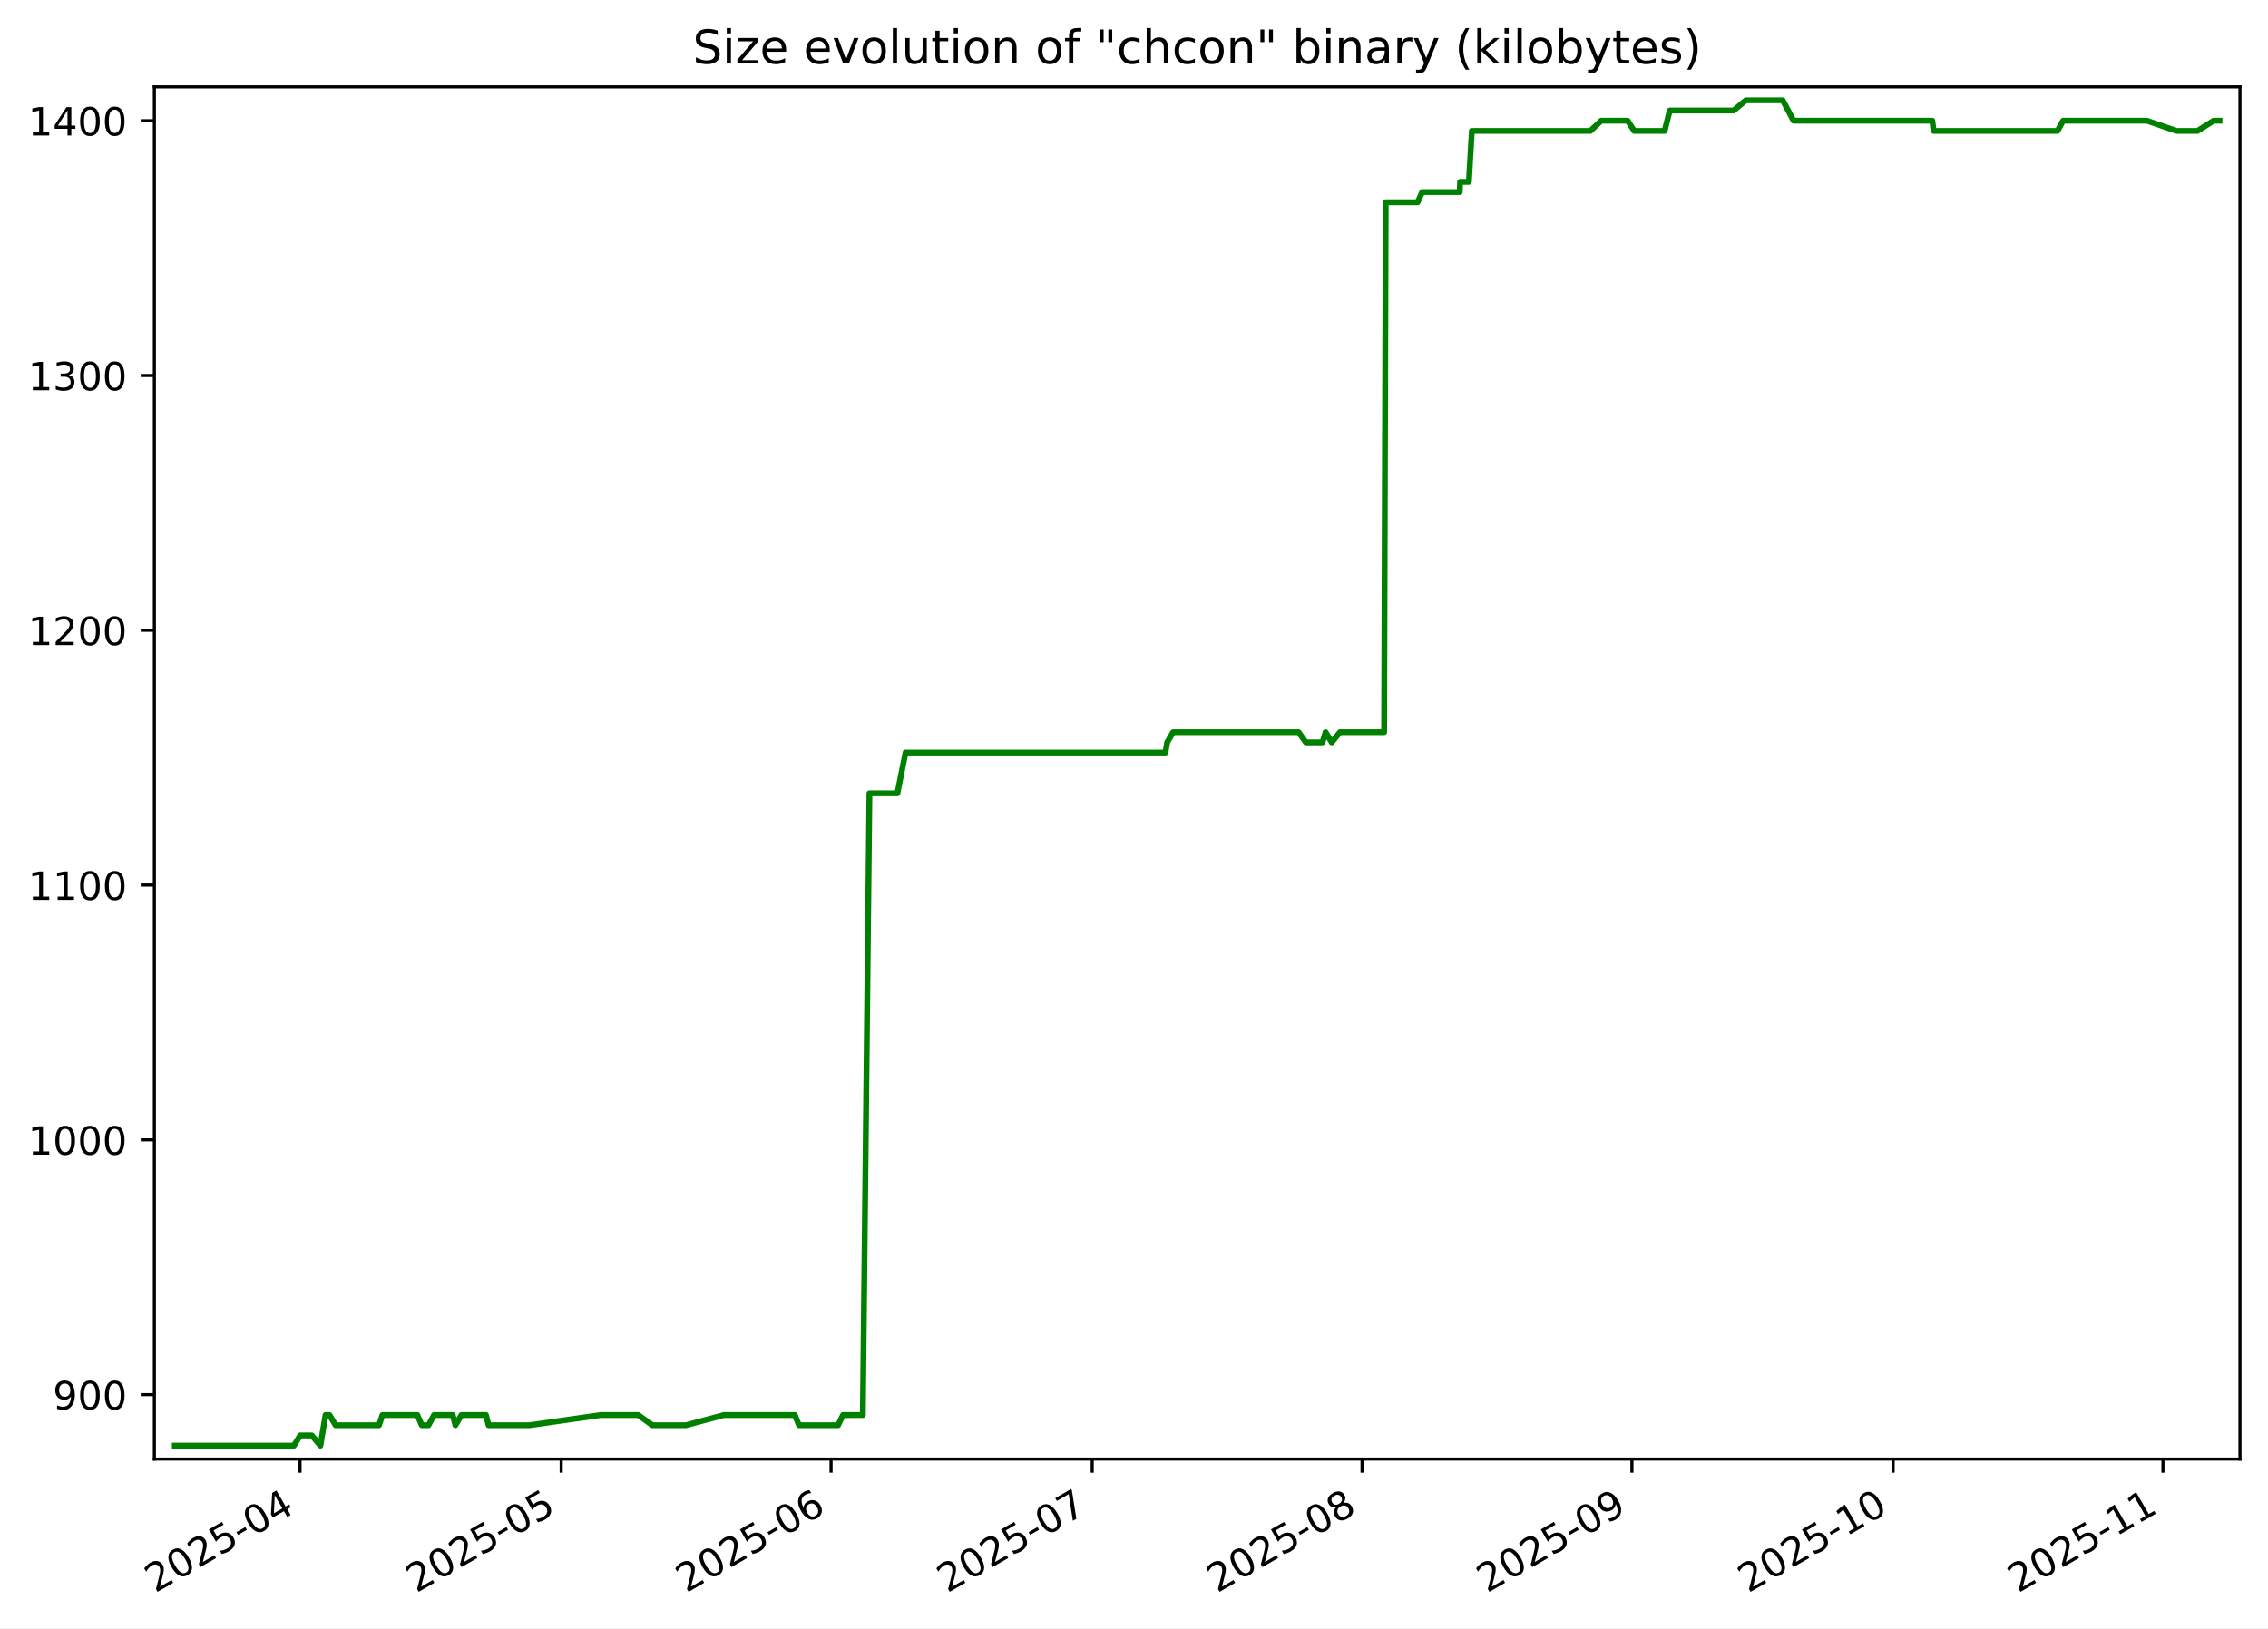
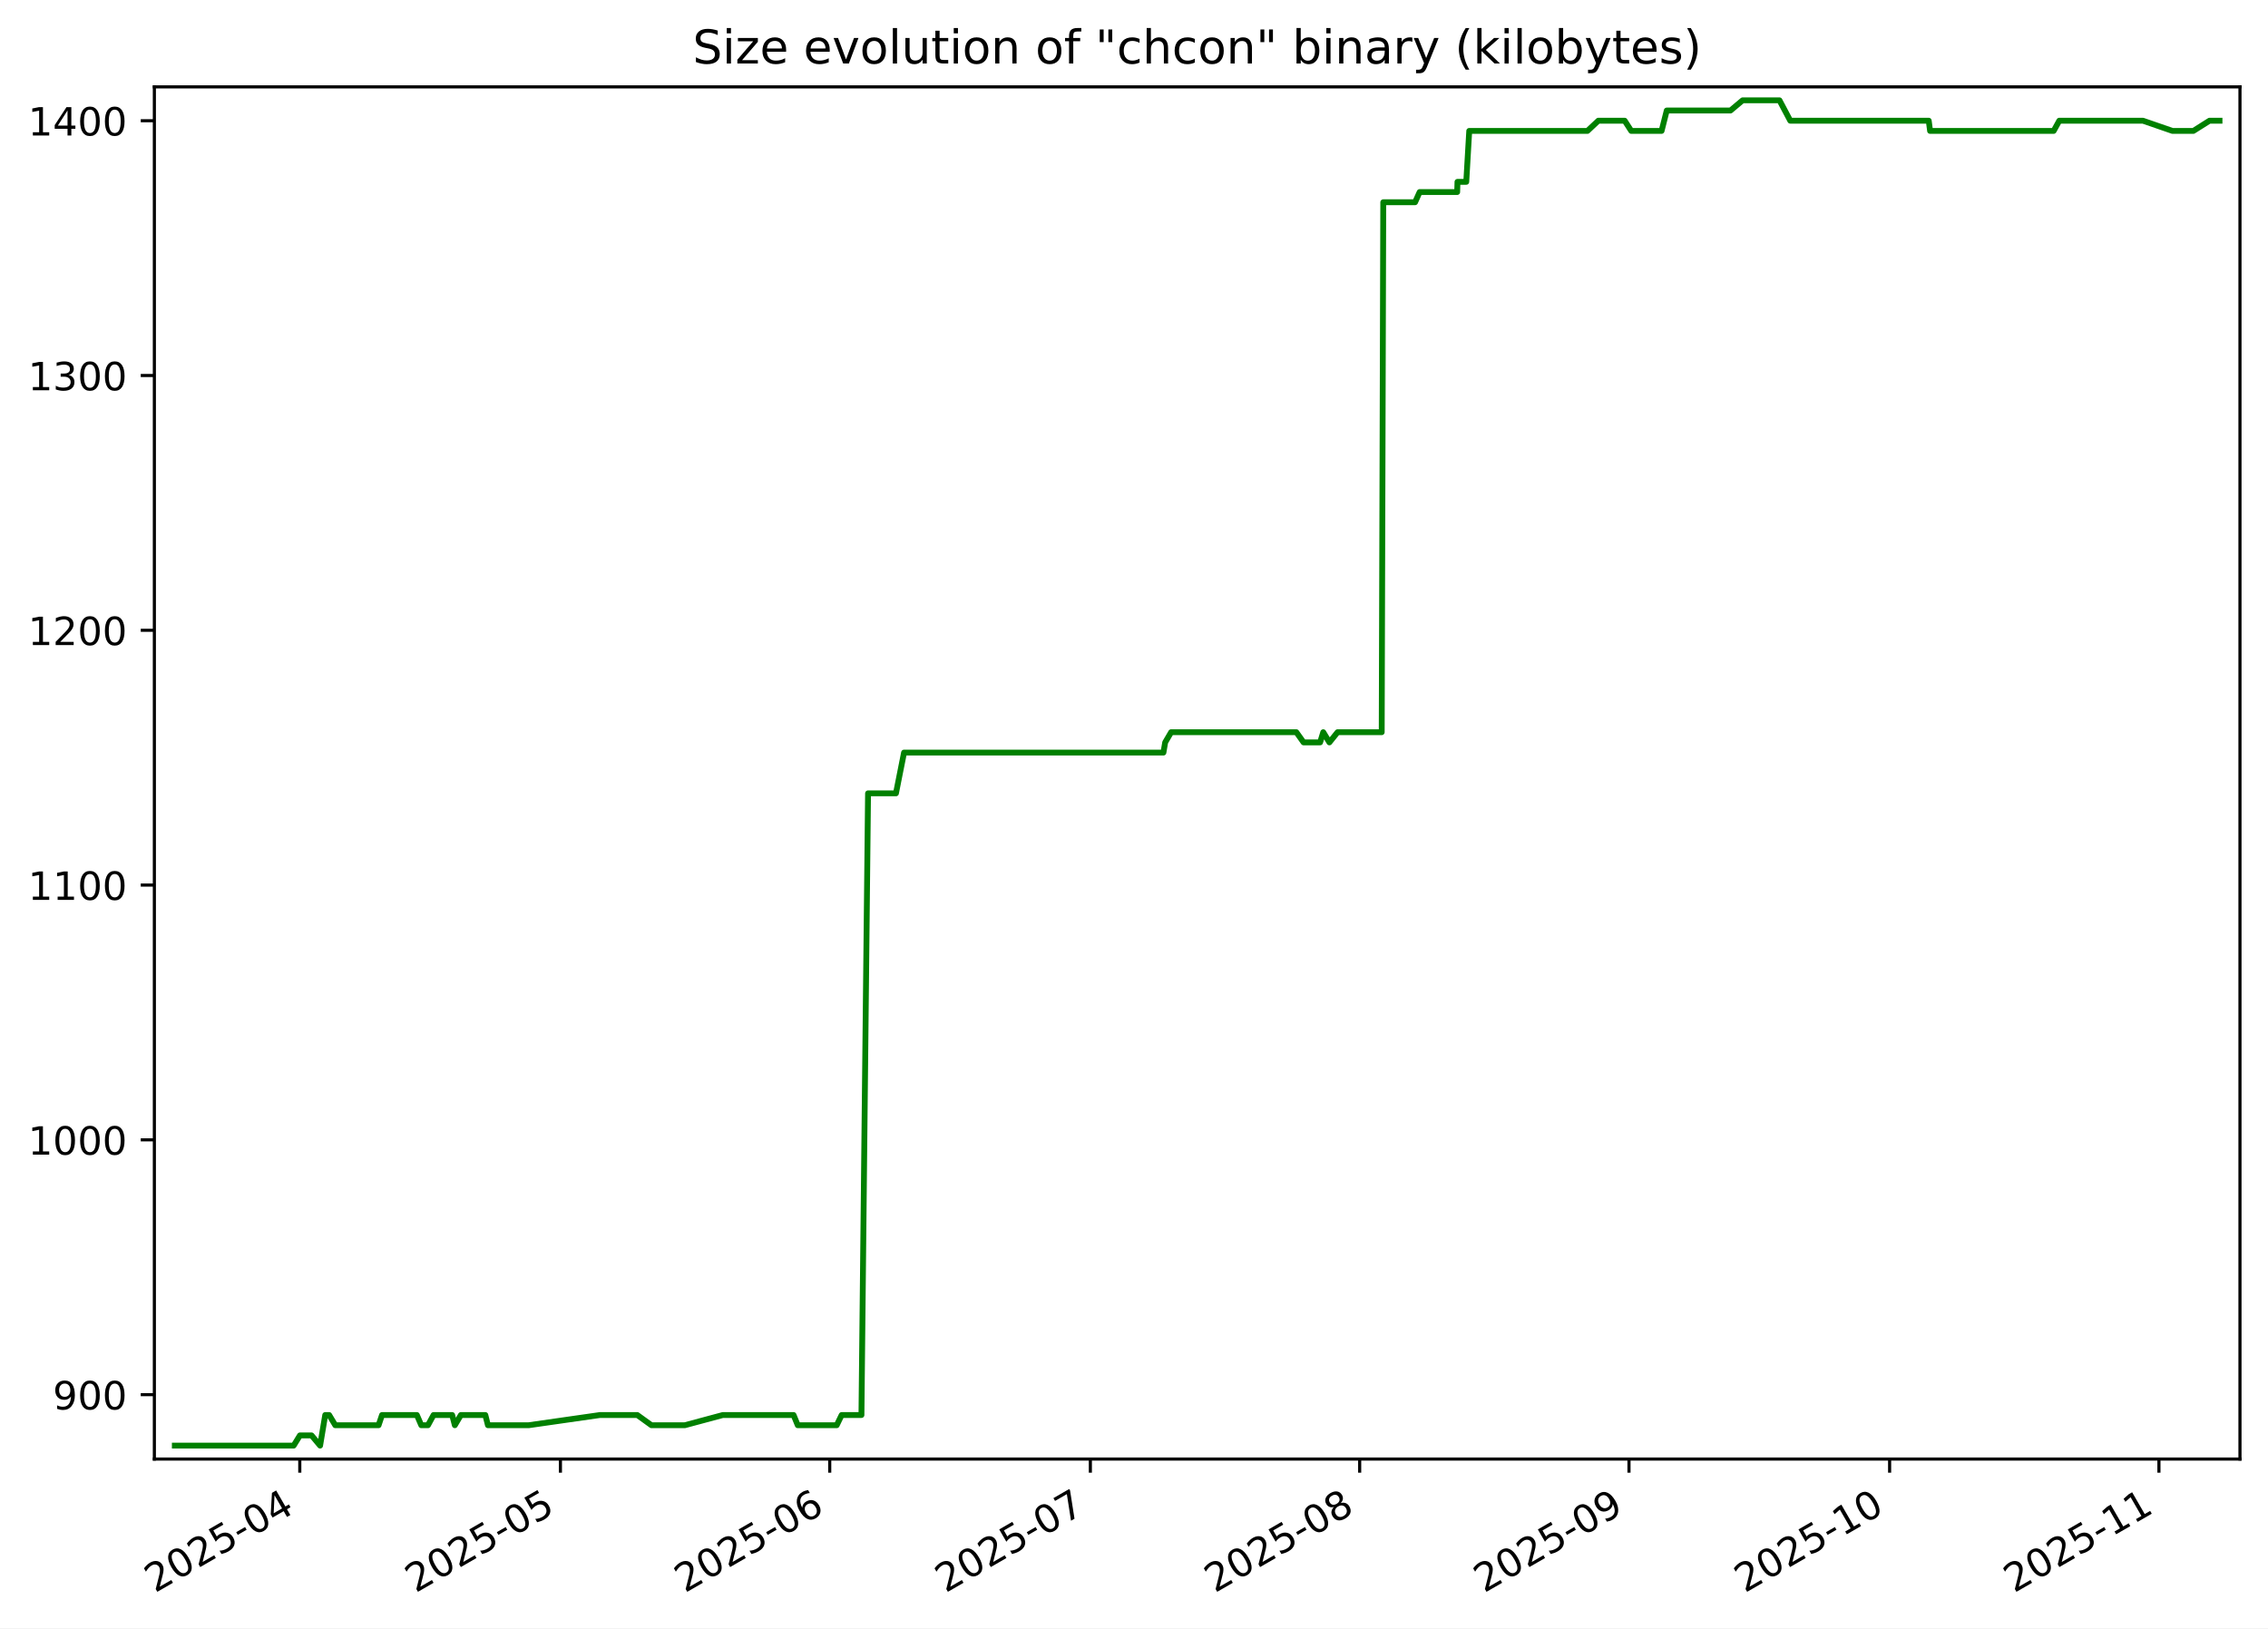
<svg xmlns="http://www.w3.org/2000/svg" xmlns:xlink="http://www.w3.org/1999/xlink" width="582.53pt" height="418.303pt" viewBox="0 0 582.53 418.303" version="1.1">
  <defs>
    <style type="text/css">*{stroke-linejoin: round; stroke-linecap: butt}</style>
  </defs>
  <g id="figure_1">
    <g id="patch_1">
      <path d="M -0 418.303  L 582.53 418.303  L 582.53 0  L -0 0  z " style="fill: #ffffff" />
    </g>
    <g id="axes_1">
      <g id="patch_2">
        <path d="M 39.65 374.83  L 575.33 374.83  L 575.33 22.318  L 39.65 22.318  z " style="fill: #ffffff" />
      </g>
      <g id="matplotlib.axis_1">
        <g id="xtick_1">
          <g id="line2d_1">
            <defs>
-               <path id="m77ca12c866" d="M 0 0  L 0 3.5  " style="stroke: #000000; stroke-width: 0.8" />
+               <path id="me6a4ad39b2" d="M 0 0  L 0 3.5  " style="stroke: #000000; stroke-width: 0.8" />
            </defs>
            <g>
-               <use xlink:href="#m77ca12c866" x="77.064" y="374.83" style="stroke: #000000; stroke-width: 0.8" />
+               <use xlink:href="#me6a4ad39b2" x="76.999" y="374.83" style="stroke: #000000; stroke-width: 0.8" />
            </g>
          </g>
          <g id="text_1">
-             <g transform="translate(39.83928 409.302) rotate(-30) scale(0.1 -0.1)">
+             <g transform="translate(39.77418 409.302) rotate(-30) scale(0.1 -0.1)">
              <defs>
                <path id="DejaVuSans-32" d="M 1228 531  L 3431 531  L 3431 0  L 469 0  L 469 531  Q 828 903 1448 1529  Q 2069 2156 2228 2338  Q 2531 2678 2651 2914  Q 2772 3150 2772 3378  Q 2772 3750 2511 3984  Q 2250 4219 1831 4219  Q 1534 4219 1204 4116  Q 875 4013 500 3803  L 500 4441  Q 881 4594 1212 4672  Q 1544 4750 1819 4750  Q 2544 4750 2975 4387  Q 3406 4025 3406 3419  Q 3406 3131 3298 2873  Q 3191 2616 2906 2266  Q 2828 2175 2409 1742  Q 1991 1309 1228 531  z " transform="scale(0.015625)" />
                <path id="DejaVuSans-30" d="M 2034 4250  Q 1547 4250 1301 3770  Q 1056 3291 1056 2328  Q 1056 1369 1301 889  Q 1547 409 2034 409  Q 2525 409 2770 889  Q 3016 1369 3016 2328  Q 3016 3291 2770 3770  Q 2525 4250 2034 4250  z M 2034 4750  Q 2819 4750 3233 4129  Q 3647 3509 3647 2328  Q 3647 1150 3233 529  Q 2819 -91 2034 -91  Q 1250 -91 836 529  Q 422 1150 422 2328  Q 422 3509 836 4129  Q 1250 4750 2034 4750  z " transform="scale(0.015625)" />
                <path id="DejaVuSans-35" d="M 691 4666  L 3169 4666  L 3169 4134  L 1269 4134  L 1269 2991  Q 1406 3038 1543 3061  Q 1681 3084 1819 3084  Q 2600 3084 3056 2656  Q 3513 2228 3513 1497  Q 3513 744 3044 326  Q 2575 -91 1722 -91  Q 1428 -91 1123 -41  Q 819 9 494 109  L 494 744  Q 775 591 1075 516  Q 1375 441 1709 441  Q 2250 441 2565 725  Q 2881 1009 2881 1497  Q 2881 1984 2565 2268  Q 2250 2553 1709 2553  Q 1456 2553 1204 2497  Q 953 2441 691 2322  L 691 4666  z " transform="scale(0.015625)" />
                <path id="DejaVuSans-2d" d="M 313 2009  L 1997 2009  L 1997 1497  L 313 1497  L 313 2009  z " transform="scale(0.015625)" />
                <path id="DejaVuSans-34" d="M 2419 4116  L 825 1625  L 2419 1625  L 2419 4116  z M 2253 4666  L 3047 4666  L 3047 1625  L 3713 1625  L 3713 1100  L 3047 1100  L 3047 0  L 2419 0  L 2419 1100  L 313 1100  L 313 1709  L 2253 4666  z " transform="scale(0.015625)" />
              </defs>
              <use xlink:href="#DejaVuSans-32" />
              <use xlink:href="#DejaVuSans-30" x="63.623" />
              <use xlink:href="#DejaVuSans-32" x="127.246" />
              <use xlink:href="#DejaVuSans-35" x="190.869" />
              <use xlink:href="#DejaVuSans-2d" x="254.492" />
              <use xlink:href="#DejaVuSans-30" x="290.576" />
              <use xlink:href="#DejaVuSans-34" x="354.199" />
            </g>
          </g>
        </g>
        <g id="xtick_2">
          <g id="line2d_2">
            <g>
-               <use xlink:href="#m77ca12c866" x="144.141" y="374.83" style="stroke: #000000; stroke-width: 0.8" />
+               <use xlink:href="#me6a4ad39b2" x="143.94" y="374.83" style="stroke: #000000; stroke-width: 0.8" />
            </g>
          </g>
          <g id="text_2">
-             <g transform="translate(106.9166 409.302) rotate(-30) scale(0.1 -0.1)">
+             <g transform="translate(106.7157 409.302) rotate(-30) scale(0.1 -0.1)">
              <use xlink:href="#DejaVuSans-32" />
              <use xlink:href="#DejaVuSans-30" x="63.623" />
              <use xlink:href="#DejaVuSans-32" x="127.246" />
              <use xlink:href="#DejaVuSans-35" x="190.869" />
              <use xlink:href="#DejaVuSans-2d" x="254.492" />
              <use xlink:href="#DejaVuSans-30" x="290.576" />
              <use xlink:href="#DejaVuSans-35" x="354.199" />
            </g>
          </g>
        </g>
        <g id="xtick_3">
          <g id="line2d_3">
            <g>
-               <use xlink:href="#m77ca12c866" x="213.455" y="374.83" style="stroke: #000000; stroke-width: 0.8" />
+               <use xlink:href="#me6a4ad39b2" x="213.113" y="374.83" style="stroke: #000000; stroke-width: 0.8" />
            </g>
          </g>
          <g id="text_3">
-             <g transform="translate(176.2298 409.302) rotate(-30) scale(0.1 -0.1)">
+             <g transform="translate(175.8886 409.302) rotate(-30) scale(0.1 -0.1)">
              <defs>
                <path id="DejaVuSans-36" d="M 2113 2584  Q 1688 2584 1439 2293  Q 1191 2003 1191 1497  Q 1191 994 1439 701  Q 1688 409 2113 409  Q 2538 409 2786 701  Q 3034 994 3034 1497  Q 3034 2003 2786 2293  Q 2538 2584 2113 2584  z M 3366 4563  L 3366 3988  Q 3128 4100 2886 4159  Q 2644 4219 2406 4219  Q 1781 4219 1451 3797  Q 1122 3375 1075 2522  Q 1259 2794 1537 2939  Q 1816 3084 2150 3084  Q 2853 3084 3261 2657  Q 3669 2231 3669 1497  Q 3669 778 3244 343  Q 2819 -91 2113 -91  Q 1303 -91 875 529  Q 447 1150 447 2328  Q 447 3434 972 4092  Q 1497 4750 2381 4750  Q 2619 4750 2861 4703  Q 3103 4656 3366 4563  z " transform="scale(0.015625)" />
              </defs>
              <use xlink:href="#DejaVuSans-32" />
              <use xlink:href="#DejaVuSans-30" x="63.623" />
              <use xlink:href="#DejaVuSans-32" x="127.246" />
              <use xlink:href="#DejaVuSans-35" x="190.869" />
              <use xlink:href="#DejaVuSans-2d" x="254.492" />
              <use xlink:href="#DejaVuSans-30" x="290.576" />
              <use xlink:href="#DejaVuSans-36" x="354.199" />
            </g>
          </g>
        </g>
        <g id="xtick_4">
          <g id="line2d_4">
            <g>
-               <use xlink:href="#m77ca12c866" x="280.532" y="374.83" style="stroke: #000000; stroke-width: 0.8" />
+               <use xlink:href="#me6a4ad39b2" x="280.055" y="374.83" style="stroke: #000000; stroke-width: 0.8" />
            </g>
          </g>
          <g id="text_4">
-             <g transform="translate(243.307 409.302) rotate(-30) scale(0.1 -0.1)">
+             <g transform="translate(242.8301 409.302) rotate(-30) scale(0.1 -0.1)">
              <defs>
                <path id="DejaVuSans-37" d="M 525 4666  L 3525 4666  L 3525 4397  L 1831 0  L 1172 0  L 2766 4134  L 525 4134  L 525 4666  z " transform="scale(0.015625)" />
              </defs>
              <use xlink:href="#DejaVuSans-32" />
              <use xlink:href="#DejaVuSans-30" x="63.623" />
              <use xlink:href="#DejaVuSans-32" x="127.246" />
              <use xlink:href="#DejaVuSans-35" x="190.869" />
              <use xlink:href="#DejaVuSans-2d" x="254.492" />
              <use xlink:href="#DejaVuSans-30" x="290.576" />
              <use xlink:href="#DejaVuSans-37" x="354.199" />
            </g>
          </g>
        </g>
        <g id="xtick_5">
          <g id="line2d_5">
            <g>
-               <use xlink:href="#m77ca12c866" x="349.845" y="374.83" style="stroke: #000000; stroke-width: 0.8" />
+               <use xlink:href="#me6a4ad39b2" x="349.228" y="374.83" style="stroke: #000000; stroke-width: 0.8" />
            </g>
          </g>
          <g id="text_5">
-             <g transform="translate(312.6202 409.302) rotate(-30) scale(0.1 -0.1)">
+             <g transform="translate(312.0029 409.302) rotate(-30) scale(0.1 -0.1)">
              <defs>
                <path id="DejaVuSans-38" d="M 2034 2216  Q 1584 2216 1326 1975  Q 1069 1734 1069 1313  Q 1069 891 1326 650  Q 1584 409 2034 409  Q 2484 409 2743 651  Q 3003 894 3003 1313  Q 3003 1734 2745 1975  Q 2488 2216 2034 2216  z M 1403 2484  Q 997 2584 770 2862  Q 544 3141 544 3541  Q 544 4100 942 4425  Q 1341 4750 2034 4750  Q 2731 4750 3128 4425  Q 3525 4100 3525 3541  Q 3525 3141 3298 2862  Q 3072 2584 2669 2484  Q 3125 2378 3379 2068  Q 3634 1759 3634 1313  Q 3634 634 3220 271  Q 2806 -91 2034 -91  Q 1263 -91 848 271  Q 434 634 434 1313  Q 434 1759 690 2068  Q 947 2378 1403 2484  z M 1172 3481  Q 1172 3119 1398 2916  Q 1625 2713 2034 2713  Q 2441 2713 2670 2916  Q 2900 3119 2900 3481  Q 2900 3844 2670 4047  Q 2441 4250 2034 4250  Q 1625 4250 1398 4047  Q 1172 3844 1172 3481  z " transform="scale(0.015625)" />
              </defs>
              <use xlink:href="#DejaVuSans-32" />
              <use xlink:href="#DejaVuSans-30" x="63.623" />
              <use xlink:href="#DejaVuSans-32" x="127.246" />
              <use xlink:href="#DejaVuSans-35" x="190.869" />
              <use xlink:href="#DejaVuSans-2d" x="254.492" />
              <use xlink:href="#DejaVuSans-30" x="290.576" />
              <use xlink:href="#DejaVuSans-38" x="354.199" />
            </g>
          </g>
        </g>
        <g id="xtick_6">
          <g id="line2d_6">
            <g>
-               <use xlink:href="#m77ca12c866" x="419.158" y="374.83" style="stroke: #000000; stroke-width: 0.8" />
+               <use xlink:href="#me6a4ad39b2" x="418.401" y="374.83" style="stroke: #000000; stroke-width: 0.8" />
            </g>
          </g>
          <g id="text_6">
-             <g transform="translate(381.9334 409.302) rotate(-30) scale(0.1 -0.1)">
+             <g transform="translate(381.1758 409.302) rotate(-30) scale(0.1 -0.1)">
              <defs>
                <path id="DejaVuSans-39" d="M 703 97  L 703 672  Q 941 559 1184 500  Q 1428 441 1663 441  Q 2288 441 2617 861  Q 2947 1281 2994 2138  Q 2813 1869 2534 1725  Q 2256 1581 1919 1581  Q 1219 1581 811 2004  Q 403 2428 403 3163  Q 403 3881 828 4315  Q 1253 4750 1959 4750  Q 2769 4750 3195 4129  Q 3622 3509 3622 2328  Q 3622 1225 3098 567  Q 2575 -91 1691 -91  Q 1453 -91 1209 -44  Q 966 3 703 97  z M 1959 2075  Q 2384 2075 2632 2365  Q 2881 2656 2881 3163  Q 2881 3666 2632 3958  Q 2384 4250 1959 4250  Q 1534 4250 1286 3958  Q 1038 3666 1038 3163  Q 1038 2656 1286 2365  Q 1534 2075 1959 2075  z " transform="scale(0.015625)" />
              </defs>
              <use xlink:href="#DejaVuSans-32" />
              <use xlink:href="#DejaVuSans-30" x="63.623" />
              <use xlink:href="#DejaVuSans-32" x="127.246" />
              <use xlink:href="#DejaVuSans-35" x="190.869" />
              <use xlink:href="#DejaVuSans-2d" x="254.492" />
              <use xlink:href="#DejaVuSans-30" x="290.576" />
              <use xlink:href="#DejaVuSans-39" x="354.199" />
            </g>
          </g>
        </g>
        <g id="xtick_7">
          <g id="line2d_7">
            <g>
-               <use xlink:href="#m77ca12c866" x="486.236" y="374.83" style="stroke: #000000; stroke-width: 0.8" />
+               <use xlink:href="#me6a4ad39b2" x="485.342" y="374.83" style="stroke: #000000; stroke-width: 0.8" />
            </g>
          </g>
          <g id="text_7">
-             <g transform="translate(449.0107 409.302) rotate(-30) scale(0.1 -0.1)">
+             <g transform="translate(448.1173 409.302) rotate(-30) scale(0.1 -0.1)">
              <defs>
                <path id="DejaVuSans-31" d="M 794 531  L 1825 531  L 1825 4091  L 703 3866  L 703 4441  L 1819 4666  L 2450 4666  L 2450 531  L 3481 531  L 3481 0  L 794 0  L 794 531  z " transform="scale(0.015625)" />
              </defs>
              <use xlink:href="#DejaVuSans-32" />
              <use xlink:href="#DejaVuSans-30" x="63.623" />
              <use xlink:href="#DejaVuSans-32" x="127.246" />
              <use xlink:href="#DejaVuSans-35" x="190.869" />
              <use xlink:href="#DejaVuSans-2d" x="254.492" />
              <use xlink:href="#DejaVuSans-31" x="290.576" />
              <use xlink:href="#DejaVuSans-30" x="354.199" />
            </g>
          </g>
        </g>
        <g id="xtick_8">
          <g id="line2d_8">
            <g>
-               <use xlink:href="#m77ca12c866" x="555.549" y="374.83" style="stroke: #000000; stroke-width: 0.8" />
+               <use xlink:href="#me6a4ad39b2" x="554.515" y="374.83" style="stroke: #000000; stroke-width: 0.8" />
            </g>
          </g>
          <g id="text_8">
-             <g transform="translate(518.3239 409.302) rotate(-30) scale(0.1 -0.1)">
+             <g transform="translate(517.2902 409.302) rotate(-30) scale(0.1 -0.1)">
              <use xlink:href="#DejaVuSans-32" />
              <use xlink:href="#DejaVuSans-30" x="63.623" />
              <use xlink:href="#DejaVuSans-32" x="127.246" />
              <use xlink:href="#DejaVuSans-35" x="190.869" />
              <use xlink:href="#DejaVuSans-2d" x="254.492" />
              <use xlink:href="#DejaVuSans-31" x="290.576" />
              <use xlink:href="#DejaVuSans-31" x="354.199" />
            </g>
          </g>
        </g>
      </g>
      <g id="matplotlib.axis_2">
        <g id="ytick_1">
          <g id="line2d_9">
            <defs>
-               <path id="mc4e0671e1b" d="M 0 0  L -3.5 0  " style="stroke: #000000; stroke-width: 0.8" />
+               <path id="m1deb4e958c" d="M 0 0  L -3.5 0  " style="stroke: #000000; stroke-width: 0.8" />
            </defs>
            <g>
-               <use xlink:href="#mc4e0671e1b" x="39.65" y="358.283" style="stroke: #000000; stroke-width: 0.8" />
+               <use xlink:href="#m1deb4e958c" x="39.65" y="358.283" style="stroke: #000000; stroke-width: 0.8" />
            </g>
          </g>
          <g id="text_9">
            <g transform="translate(13.5625 362.0824) scale(0.1 -0.1)">
              <use xlink:href="#DejaVuSans-39" />
              <use xlink:href="#DejaVuSans-30" x="63.623" />
              <use xlink:href="#DejaVuSans-30" x="127.246" />
            </g>
          </g>
        </g>
        <g id="ytick_2">
          <g id="line2d_10">
            <g>
-               <use xlink:href="#mc4e0671e1b" x="39.65" y="292.829" style="stroke: #000000; stroke-width: 0.8" />
+               <use xlink:href="#m1deb4e958c" x="39.65" y="292.829" style="stroke: #000000; stroke-width: 0.8" />
            </g>
          </g>
          <g id="text_10">
            <g transform="translate(7.2 296.6279) scale(0.1 -0.1)">
              <use xlink:href="#DejaVuSans-31" />
              <use xlink:href="#DejaVuSans-30" x="63.623" />
              <use xlink:href="#DejaVuSans-30" x="127.246" />
              <use xlink:href="#DejaVuSans-30" x="190.869" />
            </g>
          </g>
        </g>
        <g id="ytick_3">
          <g id="line2d_11">
            <g>
-               <use xlink:href="#mc4e0671e1b" x="39.65" y="227.374" style="stroke: #000000; stroke-width: 0.8" />
+               <use xlink:href="#m1deb4e958c" x="39.65" y="227.374" style="stroke: #000000; stroke-width: 0.8" />
            </g>
          </g>
          <g id="text_11">
            <g transform="translate(7.2 231.1733) scale(0.1 -0.1)">
              <use xlink:href="#DejaVuSans-31" />
              <use xlink:href="#DejaVuSans-31" x="63.623" />
              <use xlink:href="#DejaVuSans-30" x="127.246" />
              <use xlink:href="#DejaVuSans-30" x="190.869" />
            </g>
          </g>
        </g>
        <g id="ytick_4">
          <g id="line2d_12">
            <g>
-               <use xlink:href="#mc4e0671e1b" x="39.65" y="161.92" style="stroke: #000000; stroke-width: 0.8" />
+               <use xlink:href="#m1deb4e958c" x="39.65" y="161.92" style="stroke: #000000; stroke-width: 0.8" />
            </g>
          </g>
          <g id="text_12">
            <g transform="translate(7.2 165.7188) scale(0.1 -0.1)">
              <use xlink:href="#DejaVuSans-31" />
              <use xlink:href="#DejaVuSans-32" x="63.623" />
              <use xlink:href="#DejaVuSans-30" x="127.246" />
              <use xlink:href="#DejaVuSans-30" x="190.869" />
            </g>
          </g>
        </g>
        <g id="ytick_5">
          <g id="line2d_13">
            <g>
-               <use xlink:href="#mc4e0671e1b" x="39.65" y="96.465" style="stroke: #000000; stroke-width: 0.8" />
+               <use xlink:href="#m1deb4e958c" x="39.65" y="96.465" style="stroke: #000000; stroke-width: 0.8" />
            </g>
          </g>
          <g id="text_13">
            <g transform="translate(7.2 100.2643) scale(0.1 -0.1)">
              <defs>
                <path id="DejaVuSans-33" d="M 2597 2516  Q 3050 2419 3304 2112  Q 3559 1806 3559 1356  Q 3559 666 3084 287  Q 2609 -91 1734 -91  Q 1441 -91 1130 -33  Q 819 25 488 141  L 488 750  Q 750 597 1062 519  Q 1375 441 1716 441  Q 2309 441 2620 675  Q 2931 909 2931 1356  Q 2931 1769 2642 2001  Q 2353 2234 1838 2234  L 1294 2234  L 1294 2753  L 1863 2753  Q 2328 2753 2575 2939  Q 2822 3125 2822 3475  Q 2822 3834 2567 4026  Q 2313 4219 1838 4219  Q 1578 4219 1281 4162  Q 984 4106 628 3988  L 628 4550  Q 988 4650 1302 4700  Q 1616 4750 1894 4750  Q 2613 4750 3031 4423  Q 3450 4097 3450 3541  Q 3450 3153 3228 2886  Q 3006 2619 2597 2516  z " transform="scale(0.015625)" />
              </defs>
              <use xlink:href="#DejaVuSans-31" />
              <use xlink:href="#DejaVuSans-33" x="63.623" />
              <use xlink:href="#DejaVuSans-30" x="127.246" />
              <use xlink:href="#DejaVuSans-30" x="190.869" />
            </g>
          </g>
        </g>
        <g id="ytick_6">
          <g id="line2d_14">
            <g>
-               <use xlink:href="#mc4e0671e1b" x="39.65" y="31.01" style="stroke: #000000; stroke-width: 0.8" />
+               <use xlink:href="#m1deb4e958c" x="39.65" y="31.01" style="stroke: #000000; stroke-width: 0.8" />
            </g>
          </g>
          <g id="text_14">
            <g transform="translate(7.2 34.80971) scale(0.1 -0.1)">
              <use xlink:href="#DejaVuSans-31" />
              <use xlink:href="#DejaVuSans-34" x="63.623" />
              <use xlink:href="#DejaVuSans-30" x="127.246" />
              <use xlink:href="#DejaVuSans-30" x="190.869" />
            </g>
          </g>
        </g>
      </g>
      <g id="line2d_15">
-         <path d="M 44.902 371.374  L 75.491 371.374  L 77.102 368.756  L 80.096 368.756  L 82.294 371.374  L 83.611 363.52  L 84.623 363.52  L 86.199 366.138  L 97.345 366.138  L 98.228 363.52  L 107.195 363.52  L 108.333 366.138  L 110.055 366.138  L 111.488 363.52  L 116.285 363.52  L 116.968 366.138  L 118.526 363.52  L 124.819 363.52  L 125.488 366.138  L 135.984 366.138  L 154.317 363.52  L 163.927 363.52  L 167.564 366.138  L 176.166 366.138  L 185.936 363.52  L 204.151 363.52  L 205.225 366.138  L 215.253 366.138  L 216.524 363.52  L 221.617 363.52  L 223.315 203.81  L 230.501 203.81  L 232.581 193.338  L 299.339 193.338  L 299.787 190.72  L 301.324 188.101  L 333.541 188.101  L 335.415 190.72  L 339.665 190.72  L 340.472 188.101  L 342.051 190.72  L 344.162 188.101  L 355.519 188.101  L 355.917 51.956  L 364.105 51.956  L 365.283 49.338  L 374.943 49.338  L 375.017 46.72  L 377.279 46.72  L 378.044 33.629  L 408.478 33.629  L 411.269 31.01  L 418.048 31.01  L 419.74 33.629  L 427.548 33.629  L 428.877 28.392  L 445.282 28.392  L 448.405 25.774  L 457.893 25.774  L 460.667 31.01  L 496.307 31.01  L 496.652 33.629  L 528.456 33.629  L 529.904 31.01  L 551.432 31.01  L 559.027 33.629  L 564.413 33.629  L 568.568 31.01  L 570.078 31.01  L 570.078 31.01  " clip-path="url(#p33e5be7338)" style="fill: none; stroke: #008000; stroke-width: 1.5; stroke-linecap: square" />
+         <path d="M 44.902 371.374  L 75.429 371.374  L 77.037 368.756  L 80.024 368.756  L 82.218 371.374  L 83.532 363.52  L 84.542 363.52  L 86.115 366.138  L 97.239 366.138  L 98.12 363.52  L 107.069 363.52  L 108.205 366.138  L 109.923 366.138  L 111.353 363.52  L 116.14 363.52  L 116.822 366.138  L 118.377 363.52  L 124.657 363.52  L 125.324 366.138  L 135.799 366.138  L 154.095 363.52  L 163.686 363.52  L 167.316 366.138  L 175.9 366.138  L 185.651 363.52  L 203.828 363.52  L 204.9 366.138  L 214.908 366.138  L 216.176 363.52  L 221.26 363.52  L 222.954 203.81  L 230.125 203.81  L 232.201 193.338  L 298.824 193.338  L 299.271 190.72  L 300.805 188.101  L 332.957 188.101  L 334.826 190.72  L 339.068 190.72  L 339.873 188.101  L 341.449 190.72  L 343.557 188.101  L 354.89 188.101  L 355.288 51.956  L 363.458 51.956  L 364.634 49.338  L 374.275 49.338  L 374.349 46.72  L 376.606 46.72  L 377.37 33.629  L 407.742 33.629  L 410.527 31.01  L 417.293 31.01  L 418.982 33.629  L 426.773 33.629  L 428.1 28.392  L 444.471 28.392  L 447.588 25.774  L 457.057 25.774  L 459.826 31.01  L 495.393 31.01  L 495.737 33.629  L 527.477 33.629  L 528.923 31.01  L 550.407 31.01  L 557.986 33.629  L 563.362 33.629  L 567.508 31.01  L 570.078 31.01  L 570.078 31.01  " clip-path="url(#p4c4abf5fbc)" style="fill: none; stroke: #008000; stroke-width: 1.5; stroke-linecap: square" />
      </g>
      <g id="patch_3">
        <path d="M 39.65 374.83  L 39.65 22.318  " style="fill: none; stroke: #000000; stroke-width: 0.8; stroke-linejoin: miter; stroke-linecap: square" />
      </g>
      <g id="patch_4">
        <path d="M 575.33 374.83  L 575.33 22.318  " style="fill: none; stroke: #000000; stroke-width: 0.8; stroke-linejoin: miter; stroke-linecap: square" />
      </g>
      <g id="patch_5">
        <path d="M 39.65 374.83  L 575.33 374.83  " style="fill: none; stroke: #000000; stroke-width: 0.8; stroke-linejoin: miter; stroke-linecap: square" />
      </g>
      <g id="patch_6">
        <path d="M 39.65 22.318  L 575.33 22.318  " style="fill: none; stroke: #000000; stroke-width: 0.8; stroke-linejoin: miter; stroke-linecap: square" />
      </g>
      <g id="text_15">
        <g transform="translate(177.92 16.31812) scale(0.12 -0.12)">
          <defs>
            <path id="DejaVuSans-53" d="M 3425 4513  L 3425 3897  Q 3066 4069 2747 4153  Q 2428 4238 2131 4238  Q 1616 4238 1336 4038  Q 1056 3838 1056 3469  Q 1056 3159 1242 3001  Q 1428 2844 1947 2747  L 2328 2669  Q 3034 2534 3370 2195  Q 3706 1856 3706 1288  Q 3706 609 3251 259  Q 2797 -91 1919 -91  Q 1588 -91 1214 -16  Q 841 59 441 206  L 441 856  Q 825 641 1194 531  Q 1563 422 1919 422  Q 2459 422 2753 634  Q 3047 847 3047 1241  Q 3047 1584 2836 1778  Q 2625 1972 2144 2069  L 1759 2144  Q 1053 2284 737 2584  Q 422 2884 422 3419  Q 422 4038 858 4394  Q 1294 4750 2059 4750  Q 2388 4750 2728 4690  Q 3069 4631 3425 4513  z " transform="scale(0.015625)" />
            <path id="DejaVuSans-69" d="M 603 3500  L 1178 3500  L 1178 0  L 603 0  L 603 3500  z M 603 4863  L 1178 4863  L 1178 4134  L 603 4134  L 603 4863  z " transform="scale(0.015625)" />
            <path id="DejaVuSans-7a" d="M 353 3500  L 3084 3500  L 3084 2975  L 922 459  L 3084 459  L 3084 0  L 275 0  L 275 525  L 2438 3041  L 353 3041  L 353 3500  z " transform="scale(0.015625)" />
            <path id="DejaVuSans-65" d="M 3597 1894  L 3597 1613  L 953 1613  Q 991 1019 1311 708  Q 1631 397 2203 397  Q 2534 397 2845 478  Q 3156 559 3463 722  L 3463 178  Q 3153 47 2828 -22  Q 2503 -91 2169 -91  Q 1331 -91 842 396  Q 353 884 353 1716  Q 353 2575 817 3079  Q 1281 3584 2069 3584  Q 2775 3584 3186 3129  Q 3597 2675 3597 1894  z M 3022 2063  Q 3016 2534 2758 2815  Q 2500 3097 2075 3097  Q 1594 3097 1305 2825  Q 1016 2553 972 2059  L 3022 2063  z " transform="scale(0.015625)" />
            <path id="DejaVuSans-20" transform="scale(0.015625)" />
            <path id="DejaVuSans-76" d="M 191 3500  L 800 3500  L 1894 563  L 2988 3500  L 3597 3500  L 2284 0  L 1503 0  L 191 3500  z " transform="scale(0.015625)" />
            <path id="DejaVuSans-6f" d="M 1959 3097  Q 1497 3097 1228 2736  Q 959 2375 959 1747  Q 959 1119 1226 758  Q 1494 397 1959 397  Q 2419 397 2687 759  Q 2956 1122 2956 1747  Q 2956 2369 2687 2733  Q 2419 3097 1959 3097  z M 1959 3584  Q 2709 3584 3137 3096  Q 3566 2609 3566 1747  Q 3566 888 3137 398  Q 2709 -91 1959 -91  Q 1206 -91 779 398  Q 353 888 353 1747  Q 353 2609 779 3096  Q 1206 3584 1959 3584  z " transform="scale(0.015625)" />
            <path id="DejaVuSans-6c" d="M 603 4863  L 1178 4863  L 1178 0  L 603 0  L 603 4863  z " transform="scale(0.015625)" />
            <path id="DejaVuSans-75" d="M 544 1381  L 544 3500  L 1119 3500  L 1119 1403  Q 1119 906 1312 657  Q 1506 409 1894 409  Q 2359 409 2629 706  Q 2900 1003 2900 1516  L 2900 3500  L 3475 3500  L 3475 0  L 2900 0  L 2900 538  Q 2691 219 2414 64  Q 2138 -91 1772 -91  Q 1169 -91 856 284  Q 544 659 544 1381  z M 1991 3584  L 1991 3584  z " transform="scale(0.015625)" />
            <path id="DejaVuSans-74" d="M 1172 4494  L 1172 3500  L 2356 3500  L 2356 3053  L 1172 3053  L 1172 1153  Q 1172 725 1289 603  Q 1406 481 1766 481  L 2356 481  L 2356 0  L 1766 0  Q 1100 0 847 248  Q 594 497 594 1153  L 594 3053  L 172 3053  L 172 3500  L 594 3500  L 594 4494  L 1172 4494  z " transform="scale(0.015625)" />
            <path id="DejaVuSans-6e" d="M 3513 2113  L 3513 0  L 2938 0  L 2938 2094  Q 2938 2591 2744 2837  Q 2550 3084 2163 3084  Q 1697 3084 1428 2787  Q 1159 2491 1159 1978  L 1159 0  L 581 0  L 581 3500  L 1159 3500  L 1159 2956  Q 1366 3272 1645 3428  Q 1925 3584 2291 3584  Q 2894 3584 3203 3211  Q 3513 2838 3513 2113  z " transform="scale(0.015625)" />
            <path id="DejaVuSans-66" d="M 2375 4863  L 2375 4384  L 1825 4384  Q 1516 4384 1395 4259  Q 1275 4134 1275 3809  L 1275 3500  L 2222 3500  L 2222 3053  L 1275 3053  L 1275 0  L 697 0  L 697 3053  L 147 3053  L 147 3500  L 697 3500  L 697 3744  Q 697 4328 969 4595  Q 1241 4863 1831 4863  L 2375 4863  z " transform="scale(0.015625)" />
            <path id="DejaVuSans-22" d="M 1147 4666  L 1147 2931  L 616 2931  L 616 4666  L 1147 4666  z M 2328 4666  L 2328 2931  L 1797 2931  L 1797 4666  L 2328 4666  z " transform="scale(0.015625)" />
            <path id="DejaVuSans-63" d="M 3122 3366  L 3122 2828  Q 2878 2963 2633 3030  Q 2388 3097 2138 3097  Q 1578 3097 1268 2742  Q 959 2388 959 1747  Q 959 1106 1268 751  Q 1578 397 2138 397  Q 2388 397 2633 464  Q 2878 531 3122 666  L 3122 134  Q 2881 22 2623 -34  Q 2366 -91 2075 -91  Q 1284 -91 818 406  Q 353 903 353 1747  Q 353 2603 823 3093  Q 1294 3584 2113 3584  Q 2378 3584 2631 3529  Q 2884 3475 3122 3366  z " transform="scale(0.015625)" />
            <path id="DejaVuSans-68" d="M 3513 2113  L 3513 0  L 2938 0  L 2938 2094  Q 2938 2591 2744 2837  Q 2550 3084 2163 3084  Q 1697 3084 1428 2787  Q 1159 2491 1159 1978  L 1159 0  L 581 0  L 581 4863  L 1159 4863  L 1159 2956  Q 1366 3272 1645 3428  Q 1925 3584 2291 3584  Q 2894 3584 3203 3211  Q 3513 2838 3513 2113  z " transform="scale(0.015625)" />
            <path id="DejaVuSans-62" d="M 3116 1747  Q 3116 2381 2855 2742  Q 2594 3103 2138 3103  Q 1681 3103 1420 2742  Q 1159 2381 1159 1747  Q 1159 1113 1420 752  Q 1681 391 2138 391  Q 2594 391 2855 752  Q 3116 1113 3116 1747  z M 1159 2969  Q 1341 3281 1617 3432  Q 1894 3584 2278 3584  Q 2916 3584 3314 3078  Q 3713 2572 3713 1747  Q 3713 922 3314 415  Q 2916 -91 2278 -91  Q 1894 -91 1617 61  Q 1341 213 1159 525  L 1159 0  L 581 0  L 581 4863  L 1159 4863  L 1159 2969  z " transform="scale(0.015625)" />
            <path id="DejaVuSans-61" d="M 2194 1759  Q 1497 1759 1228 1600  Q 959 1441 959 1056  Q 959 750 1161 570  Q 1363 391 1709 391  Q 2188 391 2477 730  Q 2766 1069 2766 1631  L 2766 1759  L 2194 1759  z M 3341 1997  L 3341 0  L 2766 0  L 2766 531  Q 2569 213 2275 61  Q 1981 -91 1556 -91  Q 1019 -91 701 211  Q 384 513 384 1019  Q 384 1609 779 1909  Q 1175 2209 1959 2209  L 2766 2209  L 2766 2266  Q 2766 2663 2505 2880  Q 2244 3097 1772 3097  Q 1472 3097 1187 3025  Q 903 2953 641 2809  L 641 3341  Q 956 3463 1253 3523  Q 1550 3584 1831 3584  Q 2591 3584 2966 3190  Q 3341 2797 3341 1997  z " transform="scale(0.015625)" />
            <path id="DejaVuSans-72" d="M 2631 2963  Q 2534 3019 2420 3045  Q 2306 3072 2169 3072  Q 1681 3072 1420 2755  Q 1159 2438 1159 1844  L 1159 0  L 581 0  L 581 3500  L 1159 3500  L 1159 2956  Q 1341 3275 1631 3429  Q 1922 3584 2338 3584  Q 2397 3584 2469 3576  Q 2541 3569 2628 3553  L 2631 2963  z " transform="scale(0.015625)" />
            <path id="DejaVuSans-79" d="M 2059 -325  Q 1816 -950 1584 -1140  Q 1353 -1331 966 -1331  L 506 -1331  L 506 -850  L 844 -850  Q 1081 -850 1212 -737  Q 1344 -625 1503 -206  L 1606 56  L 191 3500  L 800 3500  L 1894 763  L 2988 3500  L 3597 3500  L 2059 -325  z " transform="scale(0.015625)" />
            <path id="DejaVuSans-28" d="M 1984 4856  Q 1566 4138 1362 3434  Q 1159 2731 1159 2009  Q 1159 1288 1364 580  Q 1569 -128 1984 -844  L 1484 -844  Q 1016 -109 783 600  Q 550 1309 550 2009  Q 550 2706 781 3412  Q 1013 4119 1484 4856  L 1984 4856  z " transform="scale(0.015625)" />
            <path id="DejaVuSans-6b" d="M 581 4863  L 1159 4863  L 1159 1991  L 2875 3500  L 3609 3500  L 1753 1863  L 3688 0  L 2938 0  L 1159 1709  L 1159 0  L 581 0  L 581 4863  z " transform="scale(0.015625)" />
            <path id="DejaVuSans-73" d="M 2834 3397  L 2834 2853  Q 2591 2978 2328 3040  Q 2066 3103 1784 3103  Q 1356 3103 1142 2972  Q 928 2841 928 2578  Q 928 2378 1081 2264  Q 1234 2150 1697 2047  L 1894 2003  Q 2506 1872 2764 1633  Q 3022 1394 3022 966  Q 3022 478 2636 193  Q 2250 -91 1575 -91  Q 1294 -91 989 -36  Q 684 19 347 128  L 347 722  Q 666 556 975 473  Q 1284 391 1588 391  Q 1994 391 2212 530  Q 2431 669 2431 922  Q 2431 1156 2273 1281  Q 2116 1406 1581 1522  L 1381 1569  Q 847 1681 609 1914  Q 372 2147 372 2553  Q 372 3047 722 3315  Q 1072 3584 1716 3584  Q 2034 3584 2315 3537  Q 2597 3491 2834 3397  z " transform="scale(0.015625)" />
            <path id="DejaVuSans-29" d="M 513 4856  L 1013 4856  Q 1481 4119 1714 3412  Q 1947 2706 1947 2009  Q 1947 1309 1714 600  Q 1481 -109 1013 -844  L 513 -844  Q 928 -128 1133 580  Q 1338 1288 1338 2009  Q 1338 2731 1133 3434  Q 928 4138 513 4856  z " transform="scale(0.015625)" />
          </defs>
          <use xlink:href="#DejaVuSans-53" />
          <use xlink:href="#DejaVuSans-69" x="63.477" />
          <use xlink:href="#DejaVuSans-7a" x="91.26" />
          <use xlink:href="#DejaVuSans-65" x="143.75" />
          <use xlink:href="#DejaVuSans-20" x="205.273" />
          <use xlink:href="#DejaVuSans-65" x="237.061" />
          <use xlink:href="#DejaVuSans-76" x="298.584" />
          <use xlink:href="#DejaVuSans-6f" x="357.764" />
          <use xlink:href="#DejaVuSans-6c" x="418.945" />
          <use xlink:href="#DejaVuSans-75" x="446.729" />
          <use xlink:href="#DejaVuSans-74" x="510.107" />
          <use xlink:href="#DejaVuSans-69" x="549.316" />
          <use xlink:href="#DejaVuSans-6f" x="577.1" />
          <use xlink:href="#DejaVuSans-6e" x="638.281" />
          <use xlink:href="#DejaVuSans-20" x="701.66" />
          <use xlink:href="#DejaVuSans-6f" x="733.447" />
          <use xlink:href="#DejaVuSans-66" x="794.629" />
          <use xlink:href="#DejaVuSans-20" x="829.834" />
          <use xlink:href="#DejaVuSans-22" x="861.621" />
          <use xlink:href="#DejaVuSans-63" x="907.617" />
          <use xlink:href="#DejaVuSans-68" x="962.598" />
          <use xlink:href="#DejaVuSans-63" x="1025.977" />
          <use xlink:href="#DejaVuSans-6f" x="1080.957" />
          <use xlink:href="#DejaVuSans-6e" x="1142.139" />
          <use xlink:href="#DejaVuSans-22" x="1205.518" />
          <use xlink:href="#DejaVuSans-20" x="1251.514" />
          <use xlink:href="#DejaVuSans-62" x="1283.301" />
          <use xlink:href="#DejaVuSans-69" x="1346.777" />
          <use xlink:href="#DejaVuSans-6e" x="1374.561" />
          <use xlink:href="#DejaVuSans-61" x="1437.939" />
          <use xlink:href="#DejaVuSans-72" x="1499.219" />
          <use xlink:href="#DejaVuSans-79" x="1540.332" />
          <use xlink:href="#DejaVuSans-20" x="1599.512" />
          <use xlink:href="#DejaVuSans-28" x="1631.299" />
          <use xlink:href="#DejaVuSans-6b" x="1670.312" />
          <use xlink:href="#DejaVuSans-69" x="1728.223" />
          <use xlink:href="#DejaVuSans-6c" x="1756.006" />
          <use xlink:href="#DejaVuSans-6f" x="1783.789" />
          <use xlink:href="#DejaVuSans-62" x="1844.971" />
          <use xlink:href="#DejaVuSans-79" x="1908.447" />
          <use xlink:href="#DejaVuSans-74" x="1967.627" />
          <use xlink:href="#DejaVuSans-65" x="2006.836" />
          <use xlink:href="#DejaVuSans-73" x="2068.359" />
          <use xlink:href="#DejaVuSans-29" x="2120.459" />
        </g>
      </g>
    </g>
  </g>
  <defs>
-     <clipPath id="p33e5be7338">
+     <clipPath id="p4c4abf5fbc">
      <rect x="39.65" y="22.318" width="535.68" height="352.512" />
    </clipPath>
  </defs>
</svg>
